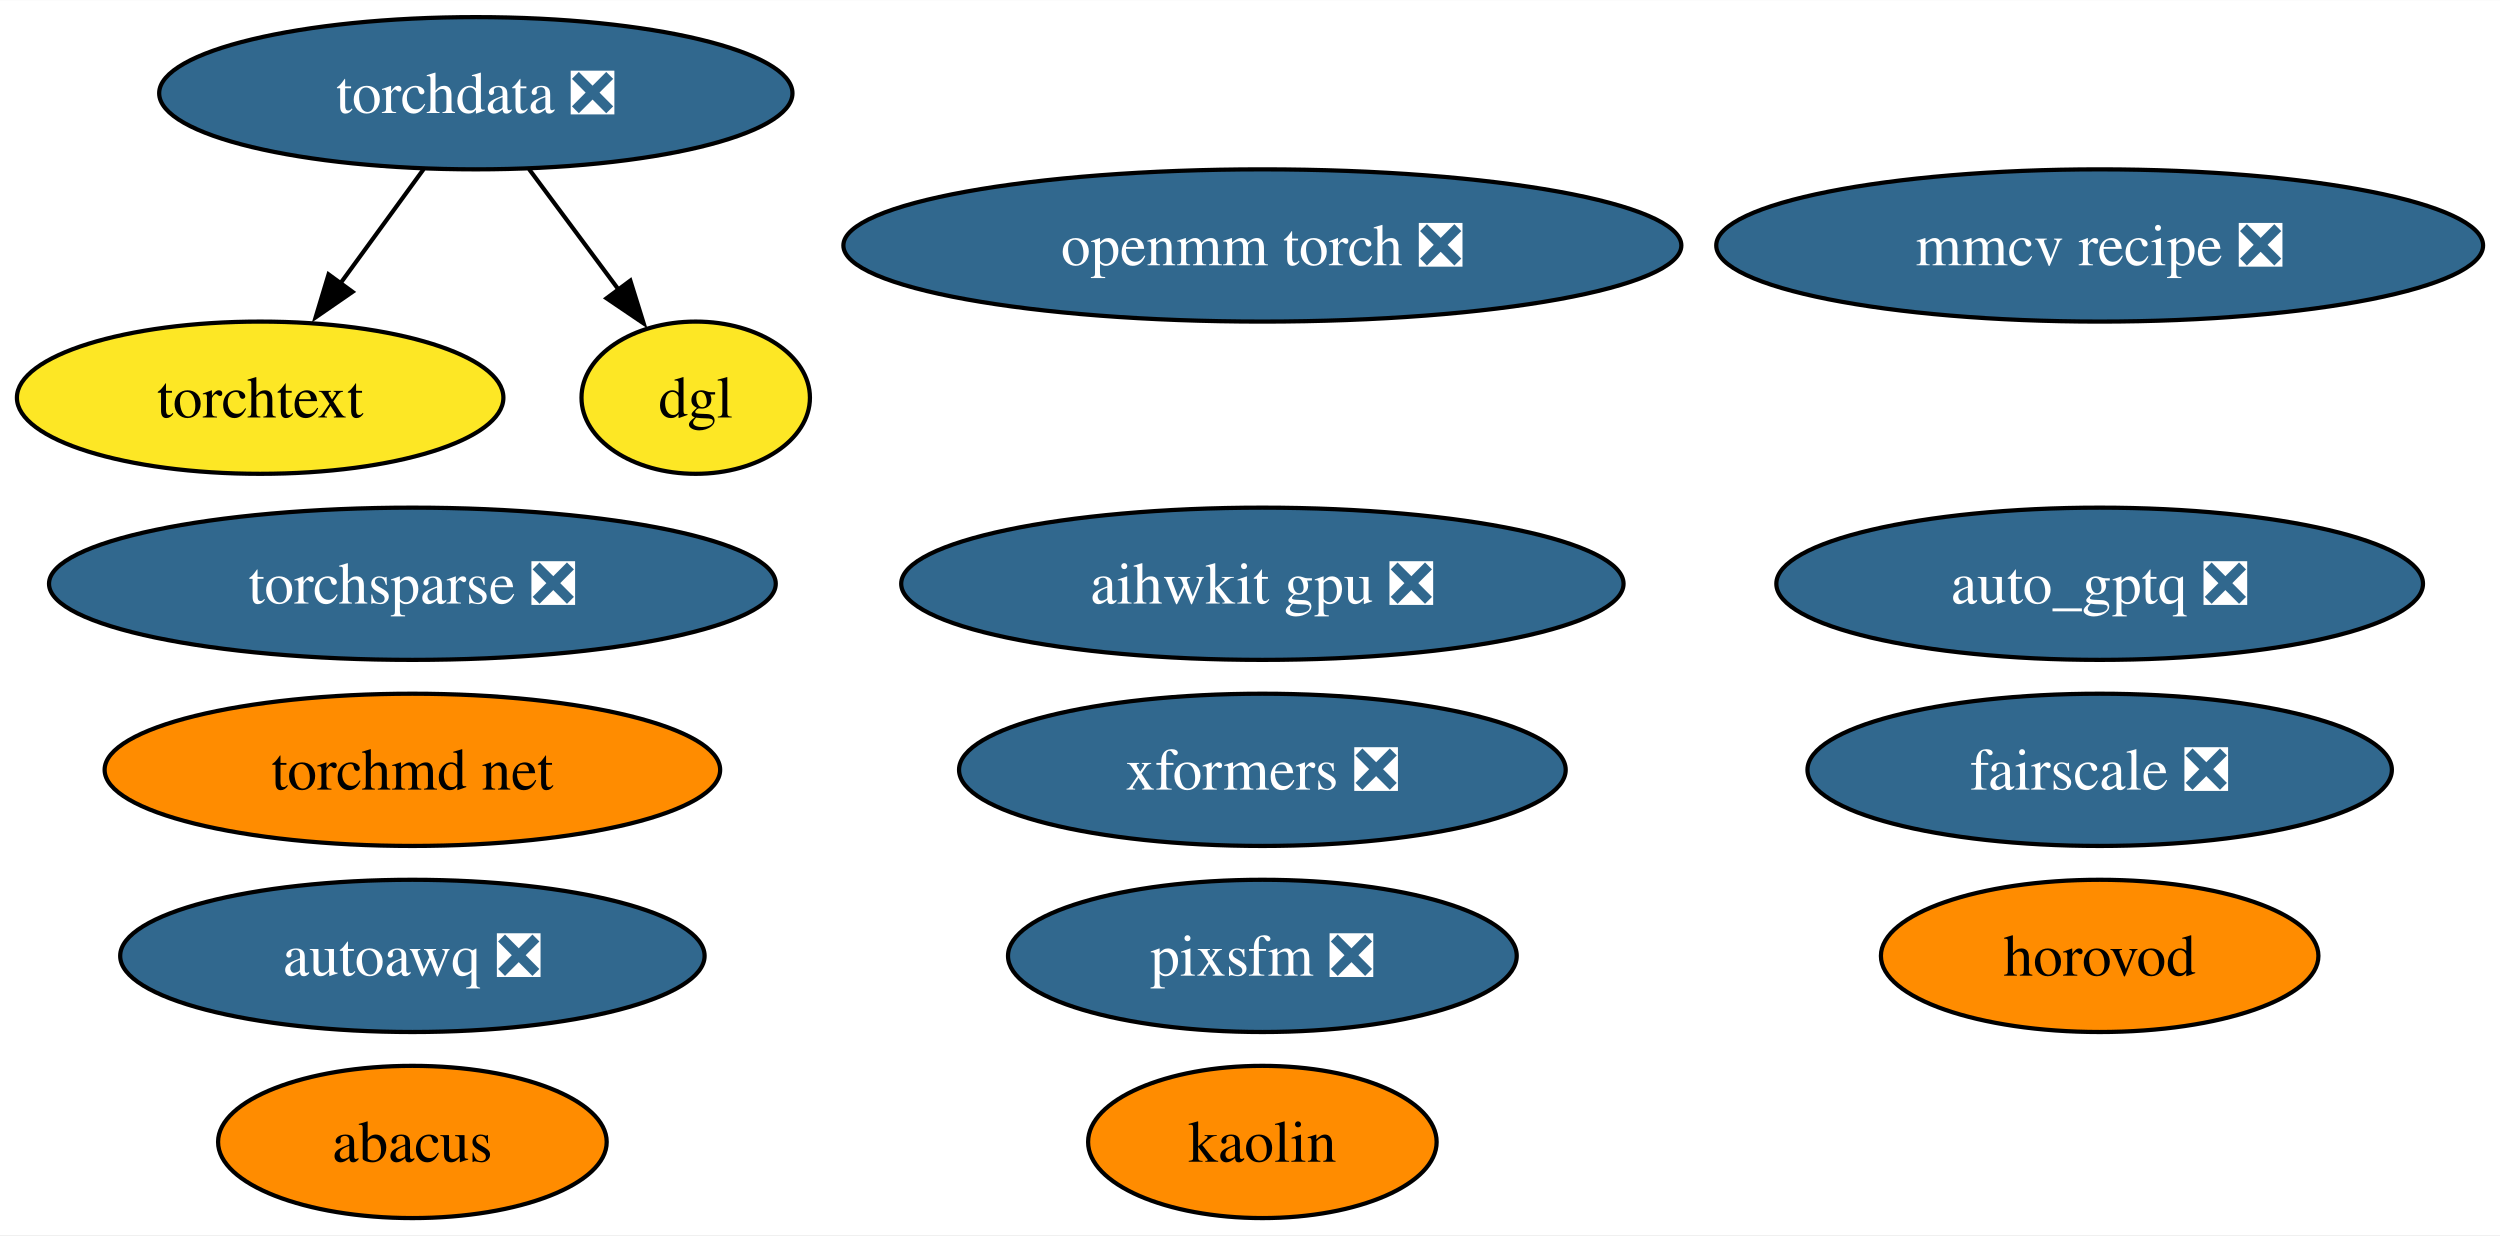
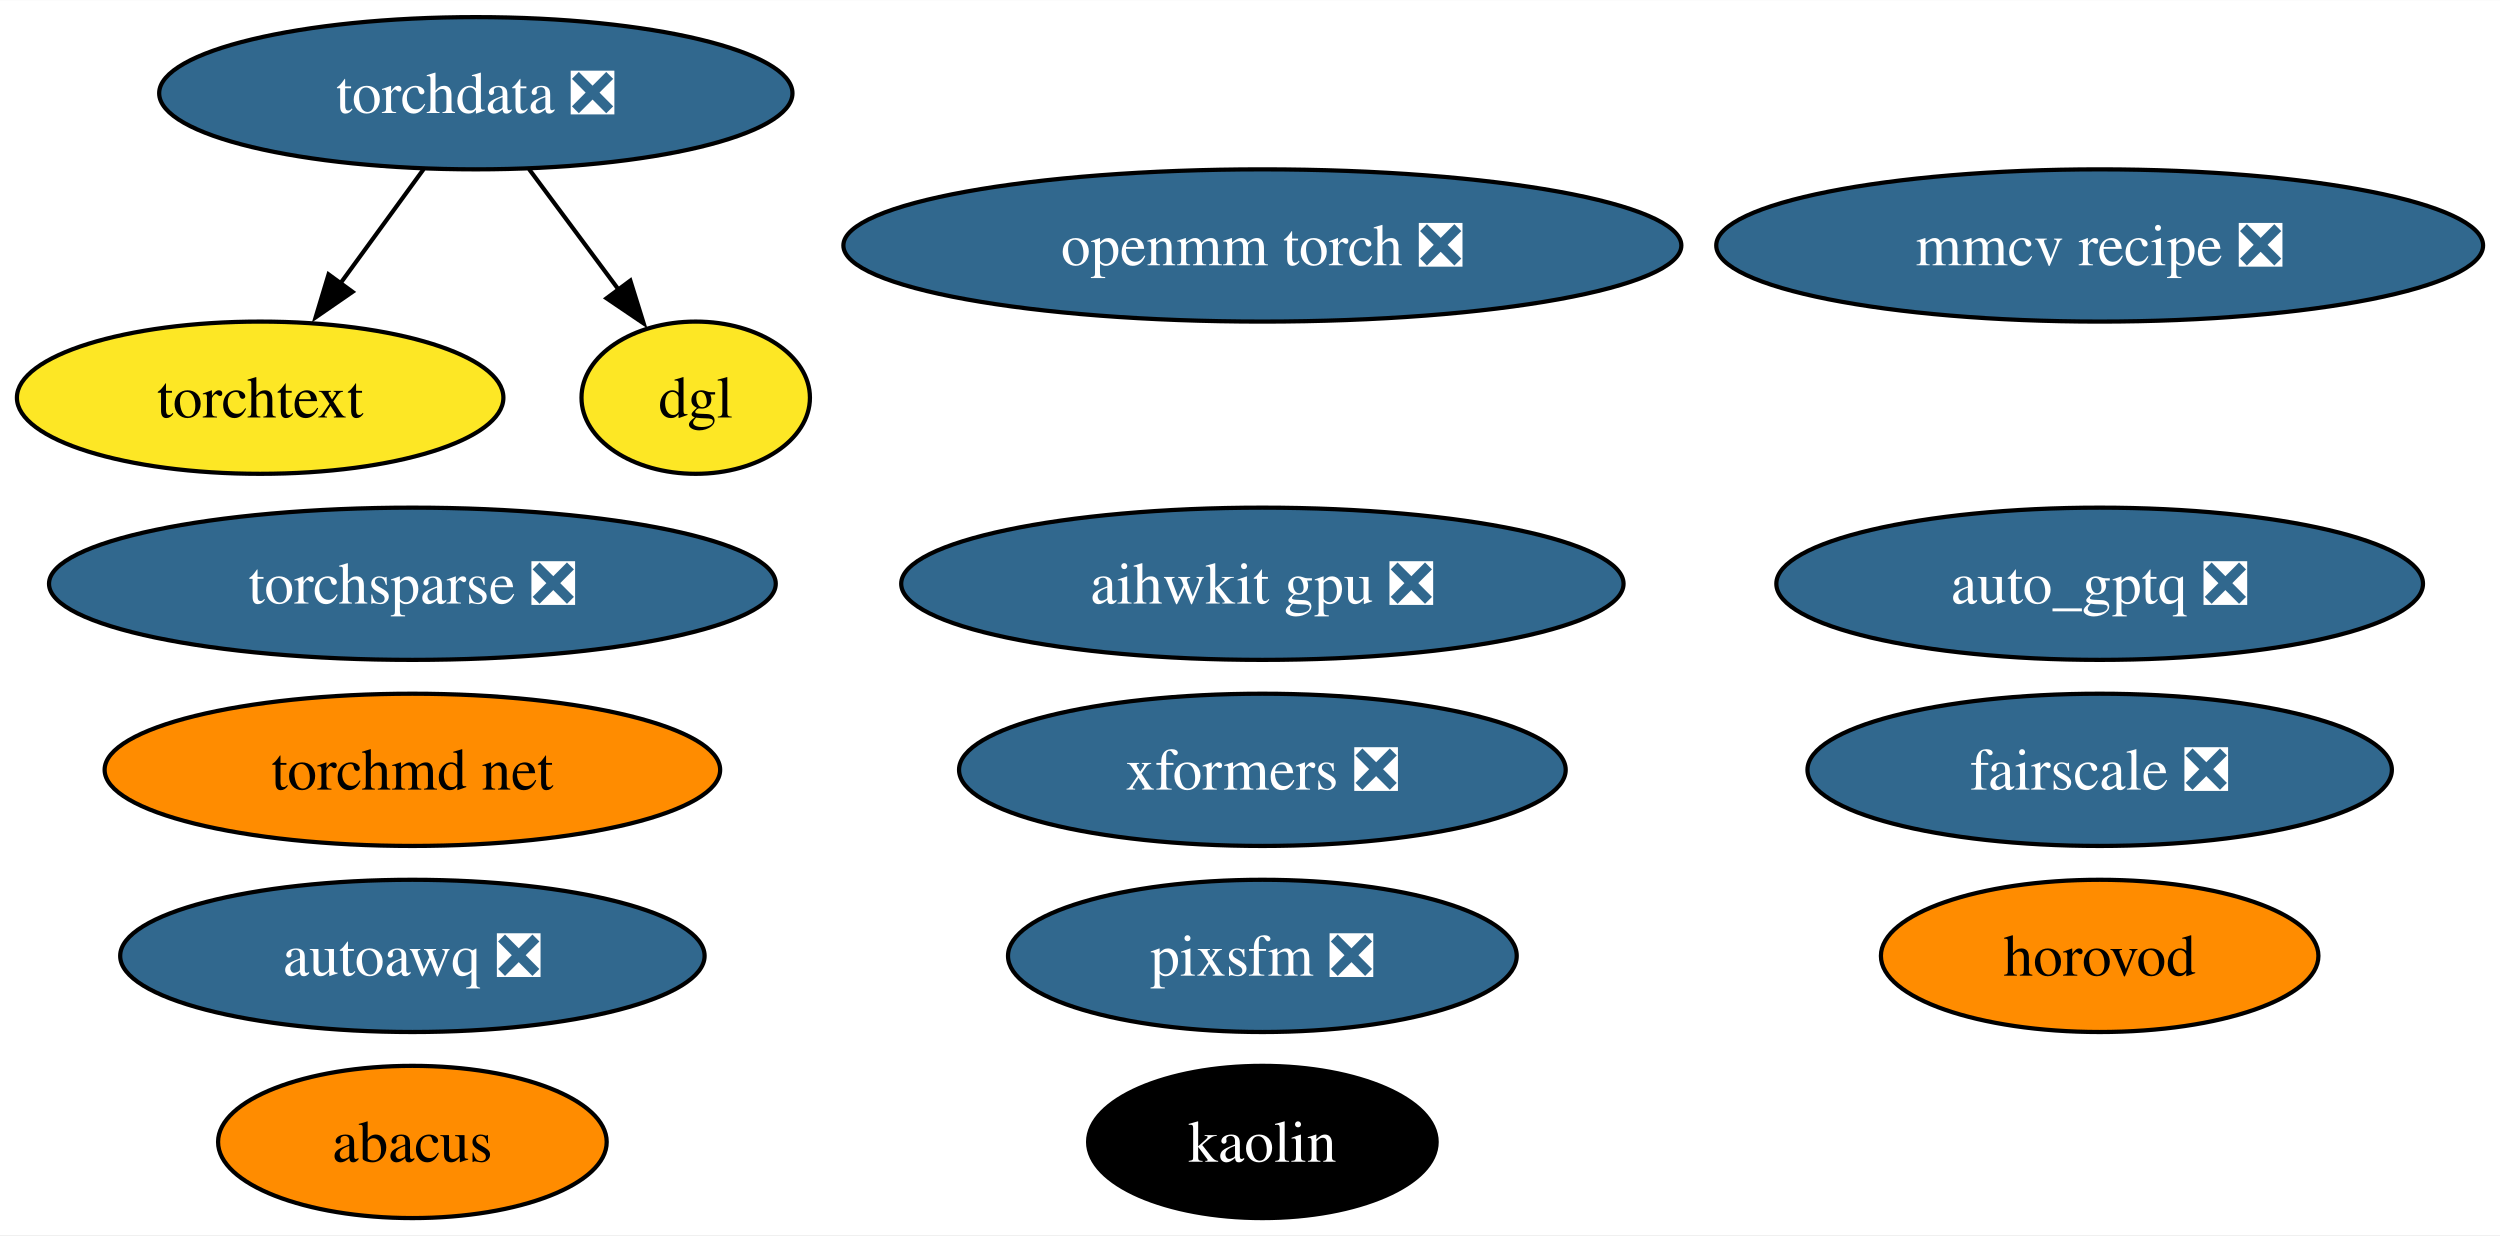
<svg xmlns="http://www.w3.org/2000/svg" xmlns:xlink="http://www.w3.org/1999/xlink" width="591pt" height="292pt" viewBox="0.00 0.00 591.19 292.00">
  <g id="graph0" class="graph" transform="scale(1 1) rotate(0) translate(4 288)">
    <polygon fill="white" stroke="none" points="-4,4 -4,-288 587.19,-288 587.19,4 -4,4" />
    <g id="node1" class="node">
      <g id="a_node1">
        <a xlink:href="https://github.com/conda-forge/openmm-torch-feedstock/pull/52" xlink:title="openmm torch ❎">
          <ellipse fill="#31688e" stroke="black" cx="294.52" cy="-230" rx="99.08" ry="18" />
          <text text-anchor="middle" x="294.52" y="-225.32" font-family="Times,serif" font-size="14.00" fill="white">openmm torch ❎</text>
        </a>
      </g>
    </g>
    <g id="node2" class="node">
      <g id="a_node2">
        <a xlink:href="https://github.com/conda-forge/torchsparse-feedstock/pull/35" xlink:title="torchsparse ❎">
          <ellipse fill="#31688e" stroke="black" cx="93.52" cy="-150" rx="85.93" ry="18" />
          <text text-anchor="middle" x="93.52" y="-145.32" font-family="Times,serif" font-size="14.00" fill="white">torchsparse ❎</text>
        </a>
      </g>
    </g>
    <g id="node3" class="node">
      <g id="a_node3">
        <a xlink:href="https://github.com/conda-forge/kaolin-feedstock" xlink:title="kaolin">
-           <ellipse fill="#ff8c00" stroke="black" cx="294.52" cy="-18" rx="41.21" ry="18" />
-           <text text-anchor="middle" x="294.52" y="-13.32" font-family="Times,serif" font-size="14.00">kaolin</text>
+           <ellipse fill="#000000" stroke="black" cx="294.52" cy="-18" rx="41.21" ry="18" />
+           <text text-anchor="middle" x="294.52" y="-13.32" font-family="Times,serif" font-size="14.00" fill="white">kaolin</text>
        </a>
      </g>
    </g>
    <g id="node4" class="node">
      <g id="a_node4">
        <a xlink:href="https://github.com/conda-forge/fairscale-feedstock/pull/34" xlink:title="fairscale ❎">
          <ellipse fill="#31688e" stroke="black" cx="492.52" cy="-106" rx="69.1" ry="18" />
          <text text-anchor="middle" x="492.52" y="-101.33" font-family="Times,serif" font-size="14.00" fill="white">fairscale ❎</text>
        </a>
      </g>
    </g>
    <g id="node5" class="node">
      <g id="a_node5">
        <a xlink:href="https://github.com/conda-forge/torchdata-feedstock/pull/28" xlink:title="torchdata ❎">
          <ellipse fill="#31688e" stroke="black" cx="108.52" cy="-266" rx="74.88" ry="18" />
          <text text-anchor="middle" x="108.52" y="-261.32" font-family="Times,serif" font-size="14.00" fill="white">torchdata ❎</text>
        </a>
      </g>
    </g>
    <g id="node7" class="node">
      <g id="a_node7">
        <a xlink:href="https://github.com/conda-forge/torchtext-feedstock" xlink:title="torchtext">
          <ellipse fill="#fde725" stroke="black" cx="57.52" cy="-194" rx="57.52" ry="18" />
          <text text-anchor="middle" x="57.52" y="-189.32" font-family="Times,serif" font-size="14.00">torchtext</text>
        </a>
      </g>
    </g>
    <g id="edge2" class="edge">
      <path fill="none" stroke="black" d="M96.18,-248.05C90.22,-239.89 82.96,-229.91 76.34,-220.82" />
      <polygon fill="black" stroke="black" points="79.36,-219.03 70.64,-213.01 73.7,-223.16 79.36,-219.03" />
    </g>
    <g id="node11" class="node">
      <g id="a_node11">
        <a xlink:href="https://github.com/conda-forge/dgl-feedstock" xlink:title="dgl">
          <ellipse fill="#fde725" stroke="black" cx="160.52" cy="-194" rx="27.01" ry="18" />
          <text text-anchor="middle" x="160.52" y="-189.32" font-family="Times,serif" font-size="14.00">dgl</text>
        </a>
      </g>
    </g>
    <g id="edge1" class="edge">
      <path fill="none" stroke="black" d="M121.11,-248.05C127.51,-239.44 135.41,-228.81 142.45,-219.33" />
      <polygon fill="black" stroke="black" points="145.06,-221.69 148.21,-211.57 139.44,-217.51 145.06,-221.69" />
    </g>
    <g id="node6" class="node">
      <g id="a_node6">
        <a xlink:href="https://github.com/conda-forge/mmcv-recipe-feedstock/pull/32" xlink:title="mmcv recipe ❎">
          <ellipse fill="#31688e" stroke="black" cx="492.52" cy="-230" rx="90.67" ry="18" />
          <text text-anchor="middle" x="492.52" y="-225.32" font-family="Times,serif" font-size="14.00" fill="white">mmcv recipe ❎</text>
        </a>
      </g>
    </g>
    <g id="node8" class="node">
      <g id="a_node8">
        <a xlink:href="https://github.com/conda-forge/xformers-feedstock/pull/24" xlink:title="xformers ❎">
          <ellipse fill="#31688e" stroke="black" cx="294.52" cy="-106" rx="71.73" ry="18" />
          <text text-anchor="middle" x="294.52" y="-101.33" font-family="Times,serif" font-size="14.00" fill="white">xformers ❎</text>
        </a>
      </g>
    </g>
    <g id="node9" class="node">
      <g id="a_node9">
        <a xlink:href="https://github.com/conda-forge/pixsfm-feedstock/pull/20" xlink:title="pixsfm ❎">
          <ellipse fill="#31688e" stroke="black" cx="294.52" cy="-62" rx="60.15" ry="18" />
          <text text-anchor="middle" x="294.52" y="-57.33" font-family="Times,serif" font-size="14.00" fill="white">pixsfm ❎</text>
        </a>
      </g>
    </g>
    <g id="node10" class="node">
      <g id="a_node10">
        <a xlink:href="https://github.com/conda-forge/abacus-feedstock" xlink:title="abacus">
          <ellipse fill="#ff8c00" stroke="black" cx="93.52" cy="-18" rx="45.95" ry="18" />
          <text text-anchor="middle" x="93.52" y="-13.32" font-family="Times,serif" font-size="14.00">abacus</text>
        </a>
      </g>
    </g>
    <g id="node12" class="node">
      <g id="a_node12">
        <a xlink:href="https://github.com/conda-forge/aihwkit-gpu-feedstock/pull/10" xlink:title="aihwkit gpu ❎">
          <ellipse fill="#31688e" stroke="black" cx="294.52" cy="-150" rx="85.41" ry="18" />
          <text text-anchor="middle" x="294.52" y="-145.32" font-family="Times,serif" font-size="14.00" fill="white">aihwkit gpu ❎</text>
        </a>
      </g>
    </g>
    <g id="node13" class="node">
      <g id="a_node13">
        <a xlink:href="https://github.com/conda-forge/torchmd-net-feedstock" xlink:title="torchmd net">
          <ellipse fill="#ff8c00" stroke="black" cx="93.52" cy="-106" rx="72.78" ry="18" />
          <text text-anchor="middle" x="93.52" y="-101.33" font-family="Times,serif" font-size="14.00">torchmd net</text>
        </a>
      </g>
    </g>
    <g id="node14" class="node">
      <g id="a_node14">
        <a xlink:href="https://github.com/conda-forge/horovod-feedstock" xlink:title="horovod">
          <ellipse fill="#ff8c00" stroke="black" cx="492.52" cy="-62" rx="51.73" ry="18" />
          <text text-anchor="middle" x="492.52" y="-57.33" font-family="Times,serif" font-size="14.00">horovod</text>
        </a>
      </g>
    </g>
    <g id="node15" class="node">
      <g id="a_node15">
        <a xlink:href="https://github.com/conda-forge/autoawq-feedstock/pull/7" xlink:title="autoawq ❎">
          <ellipse fill="#31688e" stroke="black" cx="93.52" cy="-62" rx="69.1" ry="18" />
          <text text-anchor="middle" x="93.52" y="-57.33" font-family="Times,serif" font-size="14.00" fill="white">autoawq ❎</text>
        </a>
      </g>
    </g>
    <g id="node16" class="node">
      <g id="a_node16">
        <a xlink:href="https://github.com/conda-forge/auto_gptq-feedstock/pull/4" xlink:title="auto_gptq ❎">
          <ellipse fill="#31688e" stroke="black" cx="492.52" cy="-150" rx="76.46" ry="18" />
          <text text-anchor="middle" x="492.52" y="-145.32" font-family="Times,serif" font-size="14.00" fill="white">auto_gptq ❎</text>
        </a>
      </g>
    </g>
  </g>
</svg>
